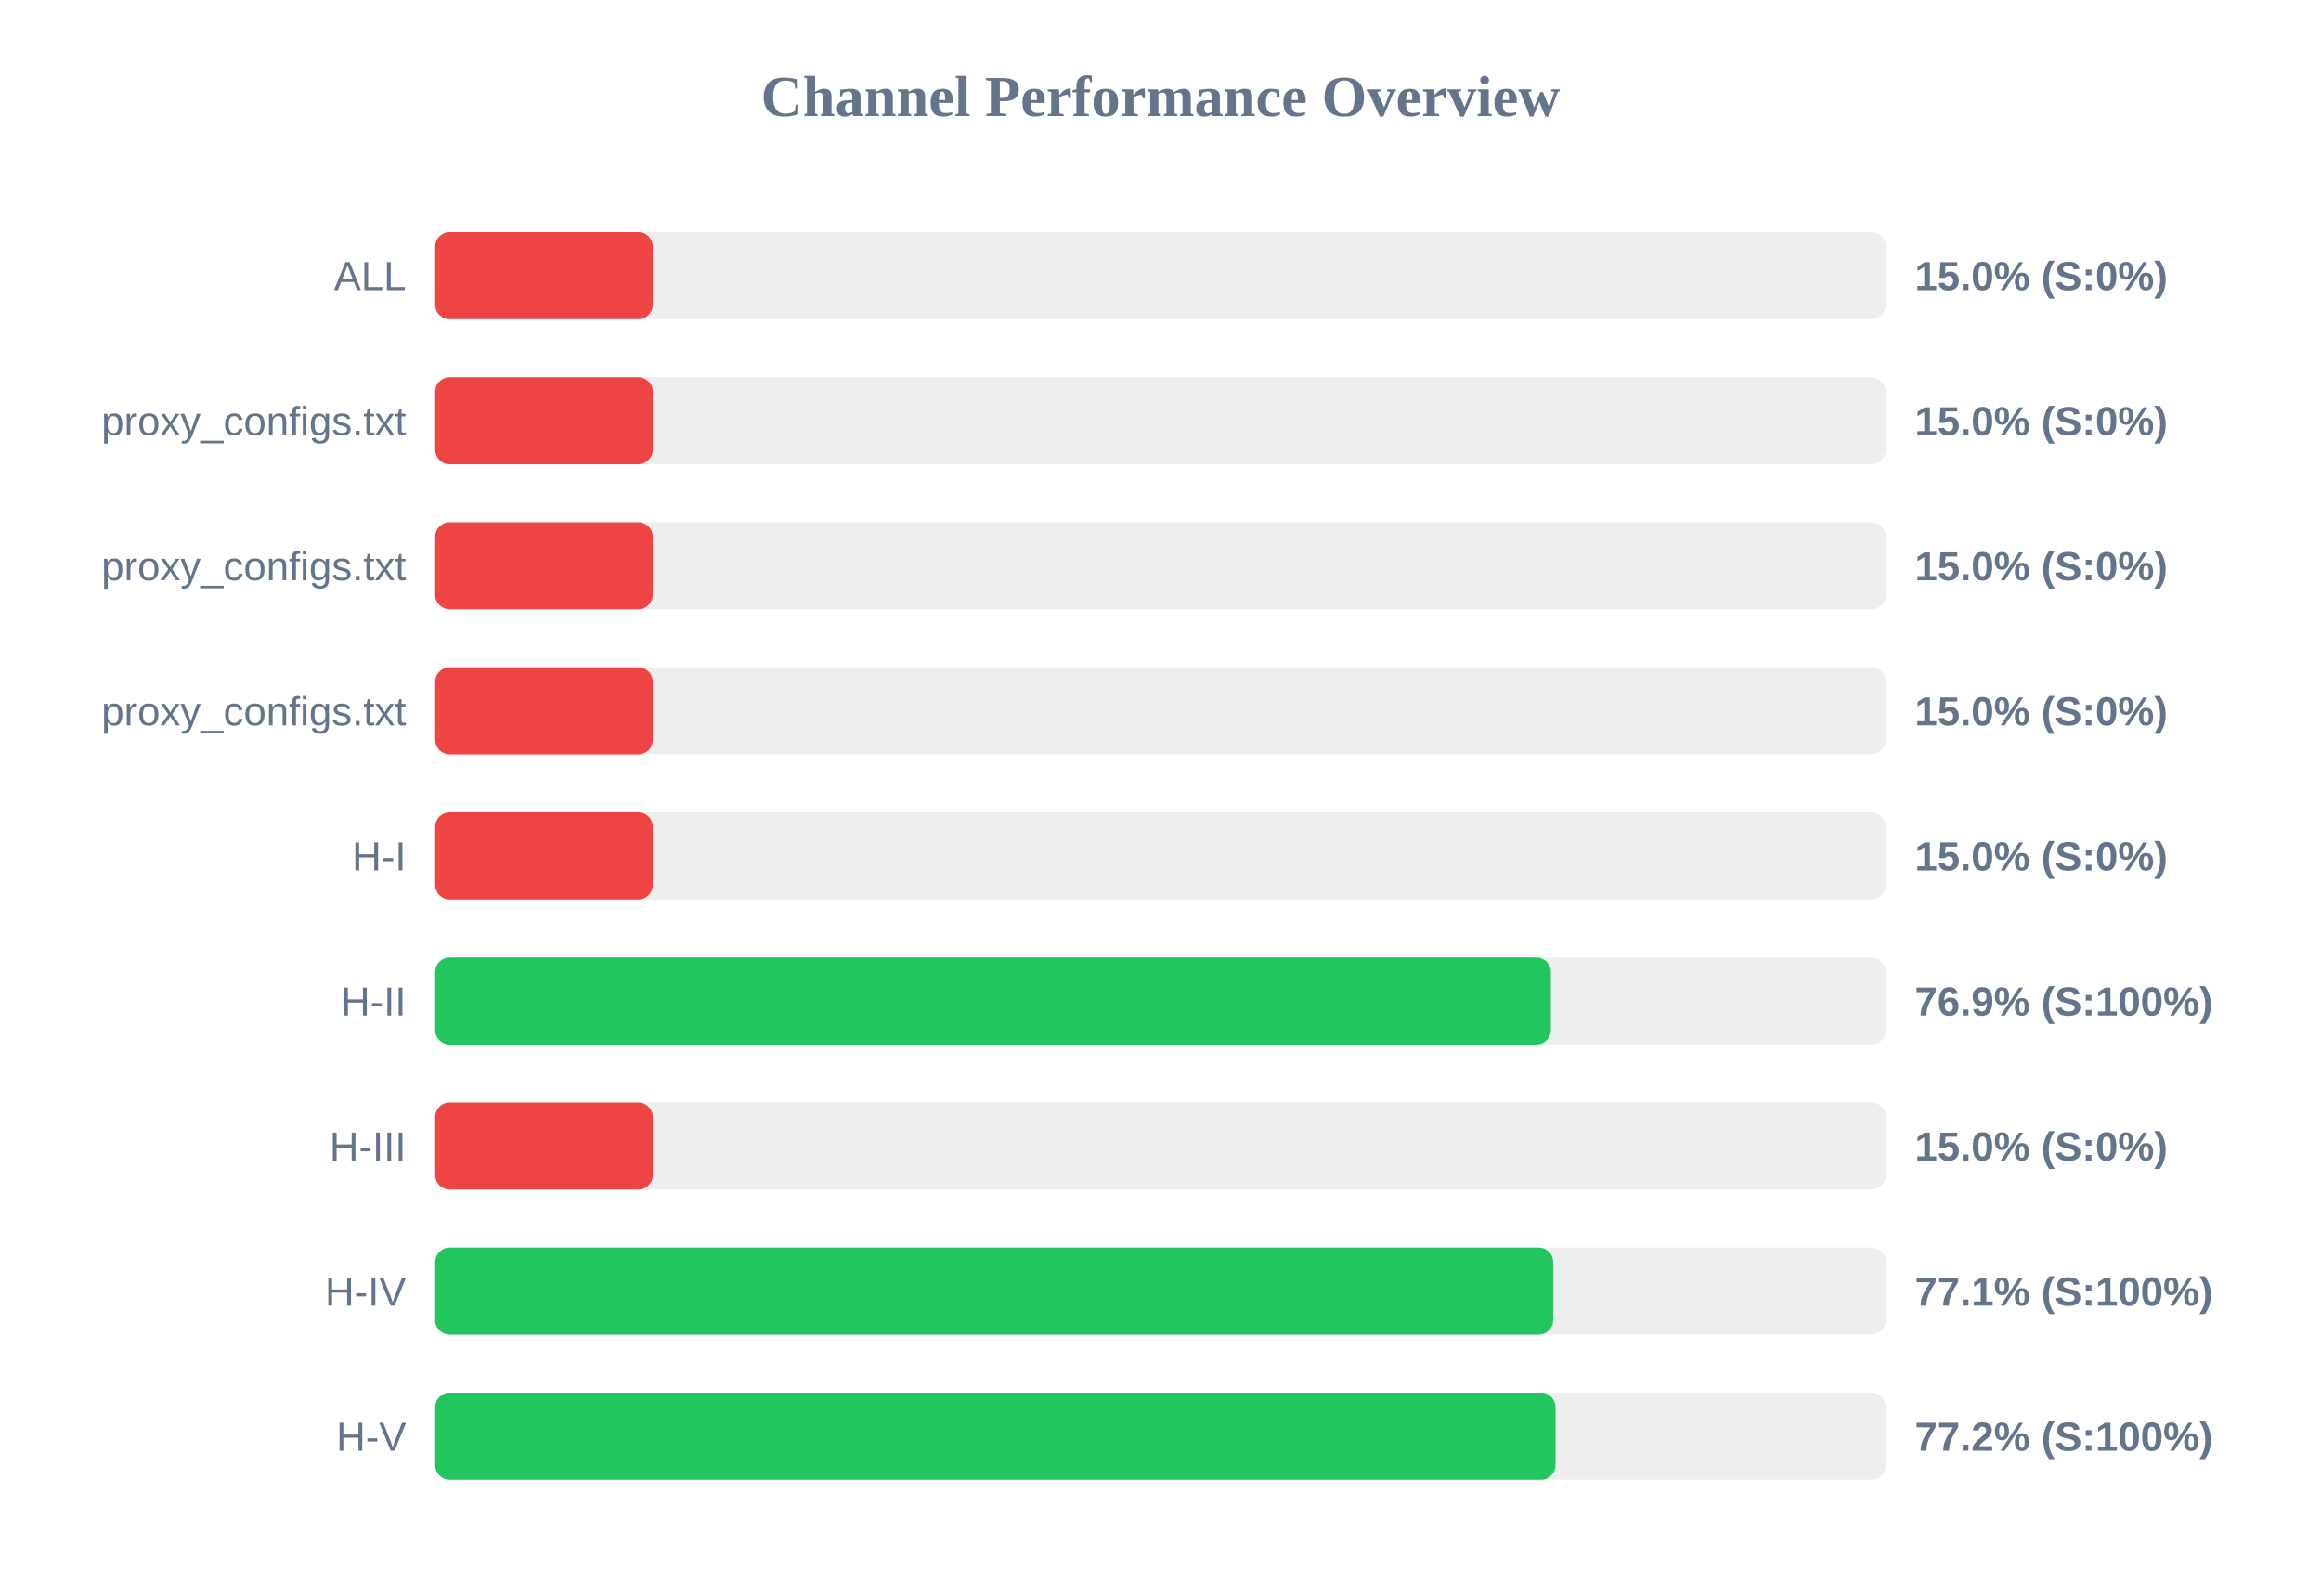
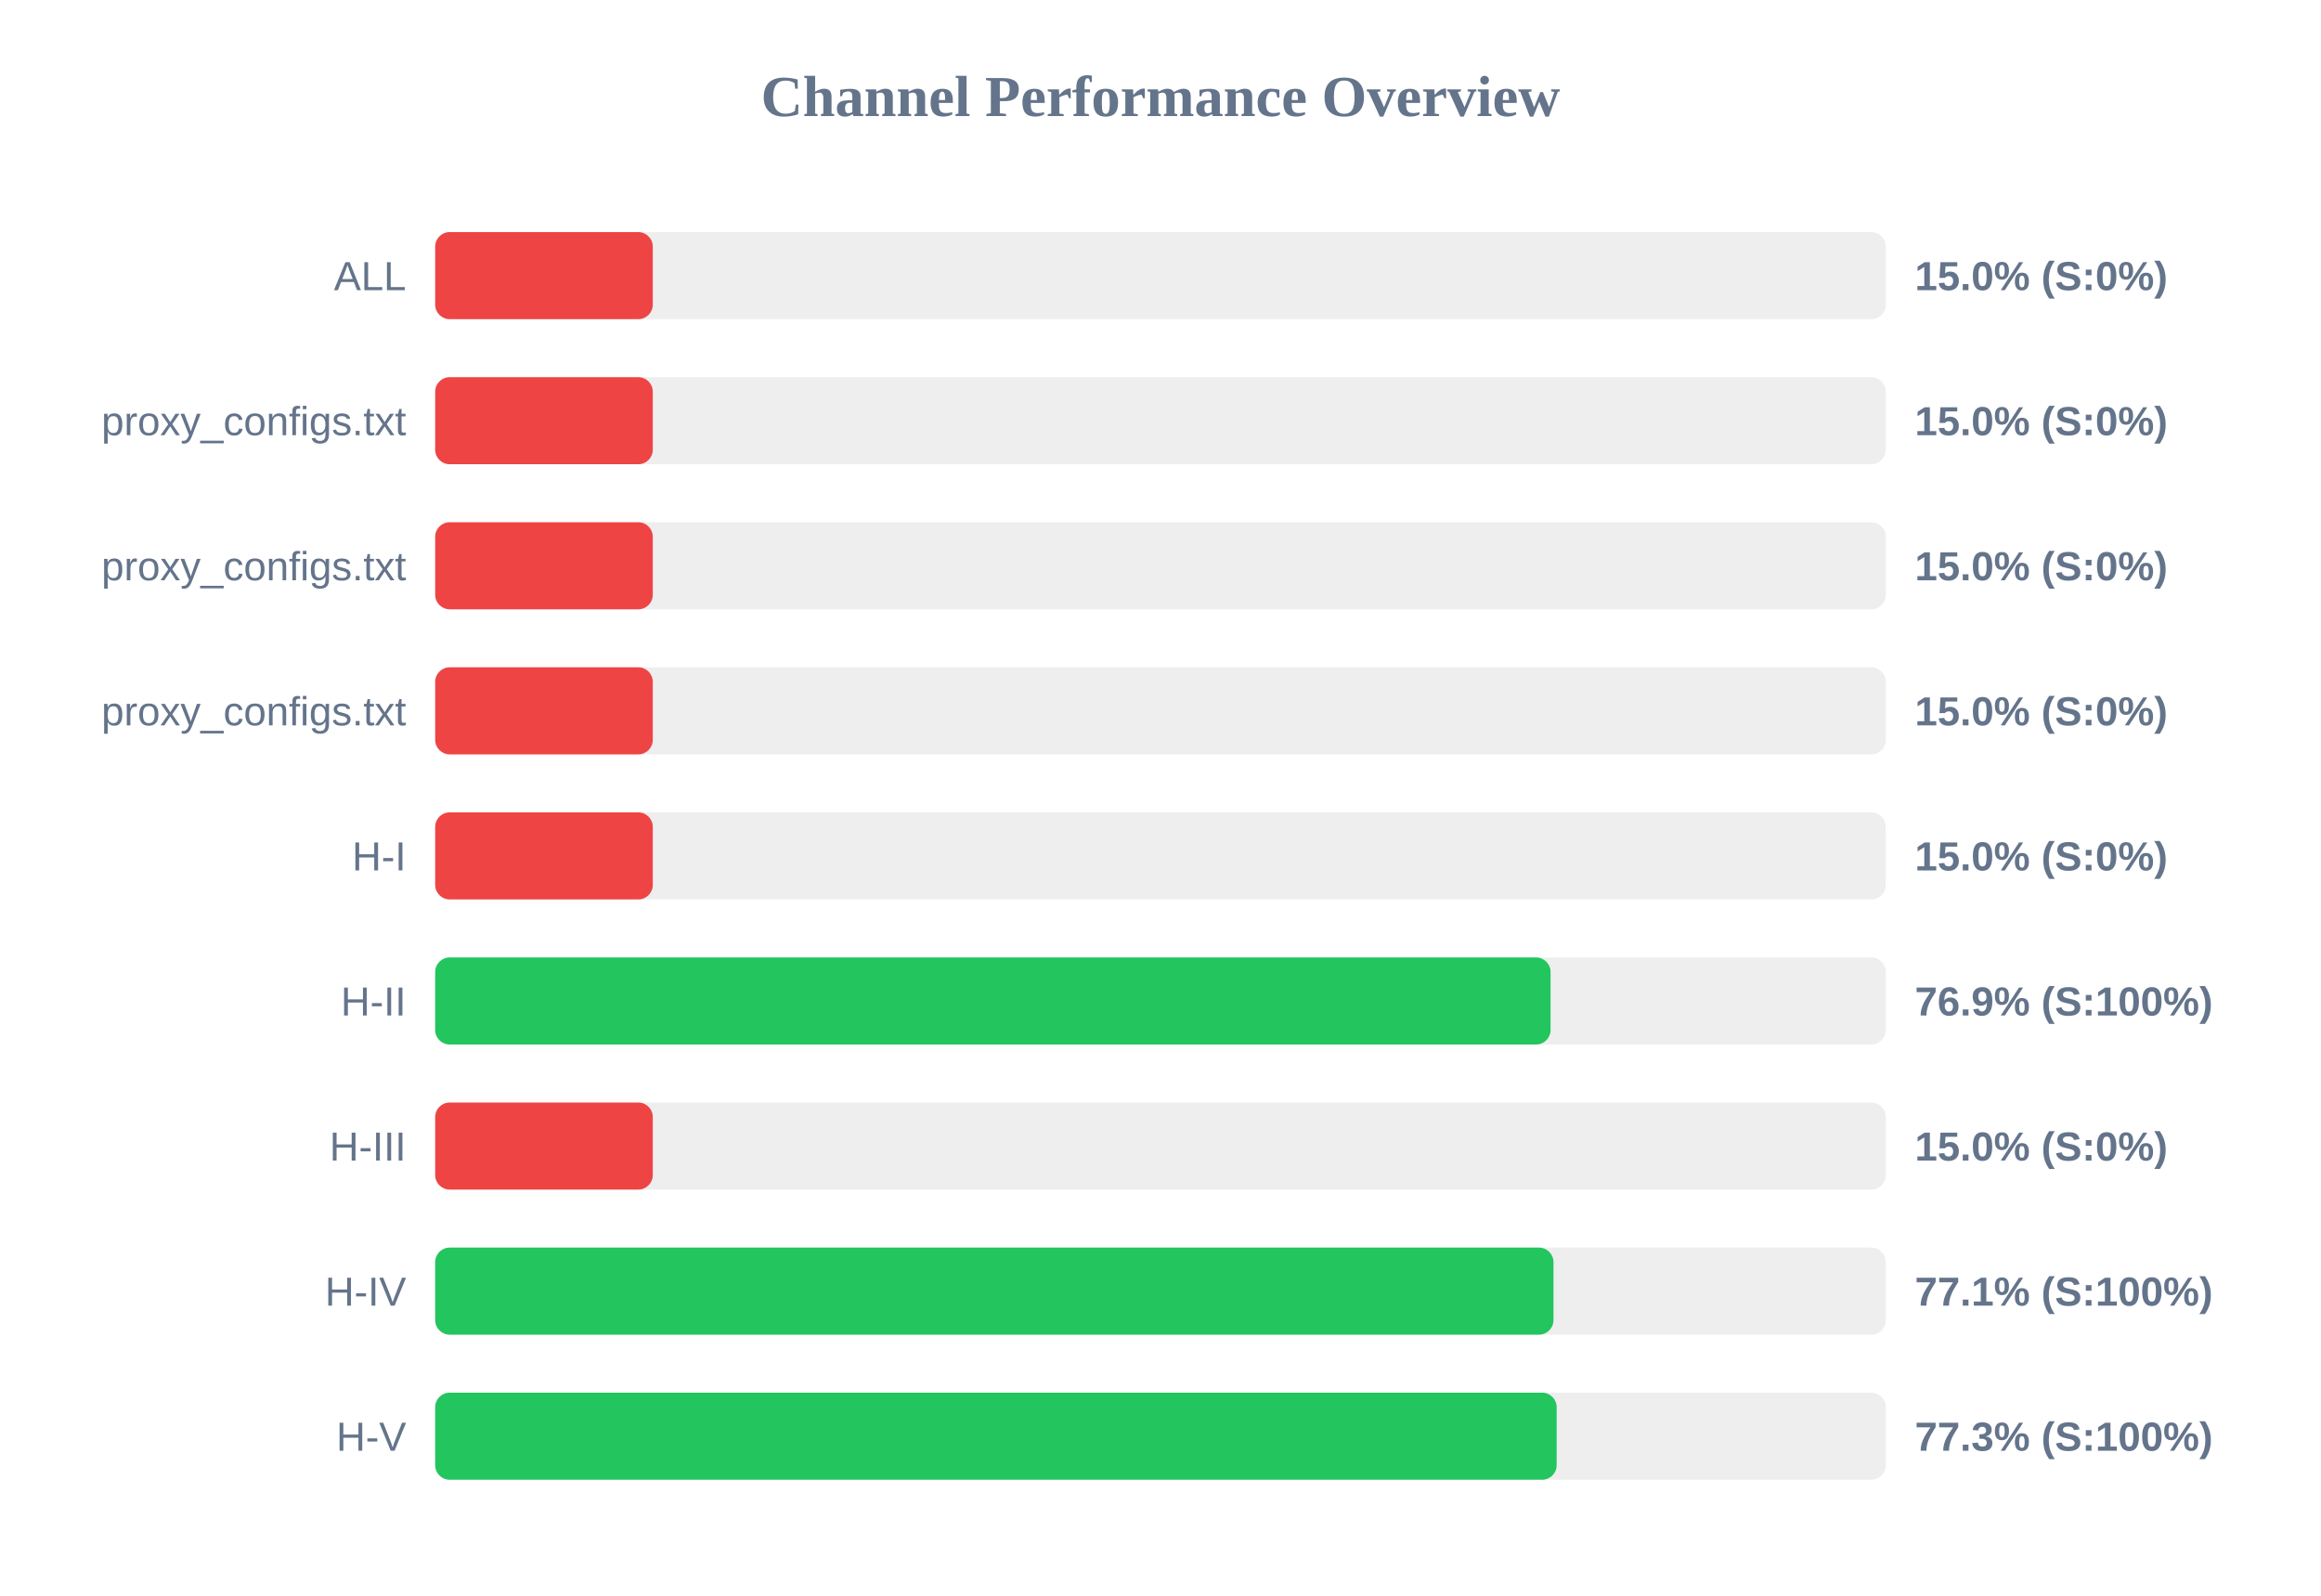
<svg xmlns="http://www.w3.org/2000/svg" width="800" height="550" version="1.1">
  <style>
        .row { font: 14px Arial; fill: #64748b; }
        .score { font: bold 14px Arial; fill: #64748b; }
    </style>
  <text x="400" y="40" text-anchor="middle" font-size="20px" font-weight="bold" fill="#64748b">Channel Performance Overview</text>
  <rect x="150" y="80" width="500" height="30" fill="#eee" rx="5" />
  <rect x="150" y="80" width="75.0" height="30" fill="#ef4444" rx="5" />
  <text x="140" y="100" text-anchor="end" class="row">ALL</text>
  <text x="660" y="100" text-anchor="start" class="score">15.0% (S:0%)</text>
  <rect x="150" y="130" width="500" height="30" fill="#eee" rx="5" />
  <rect x="150" y="130" width="75.0" height="30" fill="#ef4444" rx="5" />
  <text x="140" y="150" text-anchor="end" class="row">proxy_configs.txt</text>
  <text x="660" y="150" text-anchor="start" class="score">15.0% (S:0%)</text>
  <rect x="150" y="180" width="500" height="30" fill="#eee" rx="5" />
  <rect x="150" y="180" width="75.0" height="30" fill="#ef4444" rx="5" />
  <text x="140" y="200" text-anchor="end" class="row">proxy_configs.txt</text>
  <text x="660" y="200" text-anchor="start" class="score">15.0% (S:0%)</text>
  <rect x="150" y="230" width="500" height="30" fill="#eee" rx="5" />
  <rect x="150" y="230" width="75.0" height="30" fill="#ef4444" rx="5" />
  <text x="140" y="250" text-anchor="end" class="row">proxy_configs.txt</text>
  <text x="660" y="250" text-anchor="start" class="score">15.0% (S:0%)</text>
  <rect x="150" y="280" width="500" height="30" fill="#eee" rx="5" />
  <rect x="150" y="280" width="75.0" height="30" fill="#ef4444" rx="5" />
  <text x="140" y="300" text-anchor="end" class="row">H-I</text>
  <text x="660" y="300" text-anchor="start" class="score">15.0% (S:0%)</text>
  <rect x="150" y="330" width="500" height="30" fill="#eee" rx="5" />
-   <rect x="150" y="330" width="384.55" height="30" fill="#22c55e" rx="5" />
+   <rect x="150" y="330" width="384.45" height="30" fill="#22c55e" rx="5" />
  <text x="140" y="350" text-anchor="end" class="row">H-II</text>
  <text x="660" y="350" text-anchor="start" class="score">76.9% (S:100%)</text>
  <rect x="150" y="380" width="500" height="30" fill="#eee" rx="5" />
  <rect x="150" y="380" width="75.0" height="30" fill="#ef4444" rx="5" />
  <text x="140" y="400" text-anchor="end" class="row">H-III</text>
  <text x="660" y="400" text-anchor="start" class="score">15.0% (S:0%)</text>
  <rect x="150" y="430" width="500" height="30" fill="#eee" rx="5" />
-   <rect x="150" y="430" width="385.35" height="30" fill="#22c55e" rx="5" />
+   <rect x="150" y="430" width="385.45" height="30" fill="#22c55e" rx="5" />
  <text x="140" y="450" text-anchor="end" class="row">H-IV</text>
  <text x="660" y="450" text-anchor="start" class="score">77.1% (S:100%)</text>
  <rect x="150" y="480" width="500" height="30" fill="#eee" rx="5" />
-   <rect x="150" y="480" width="386.15" height="30" fill="#22c55e" rx="5" />
+   <rect x="150" y="480" width="386.55" height="30" fill="#22c55e" rx="5" />
  <text x="140" y="500" text-anchor="end" class="row">H-V</text>
-   <text x="660" y="500" text-anchor="start" class="score">77.2% (S:100%)</text>
+   <text x="660" y="500" text-anchor="start" class="score">77.3% (S:100%)</text>
</svg>
